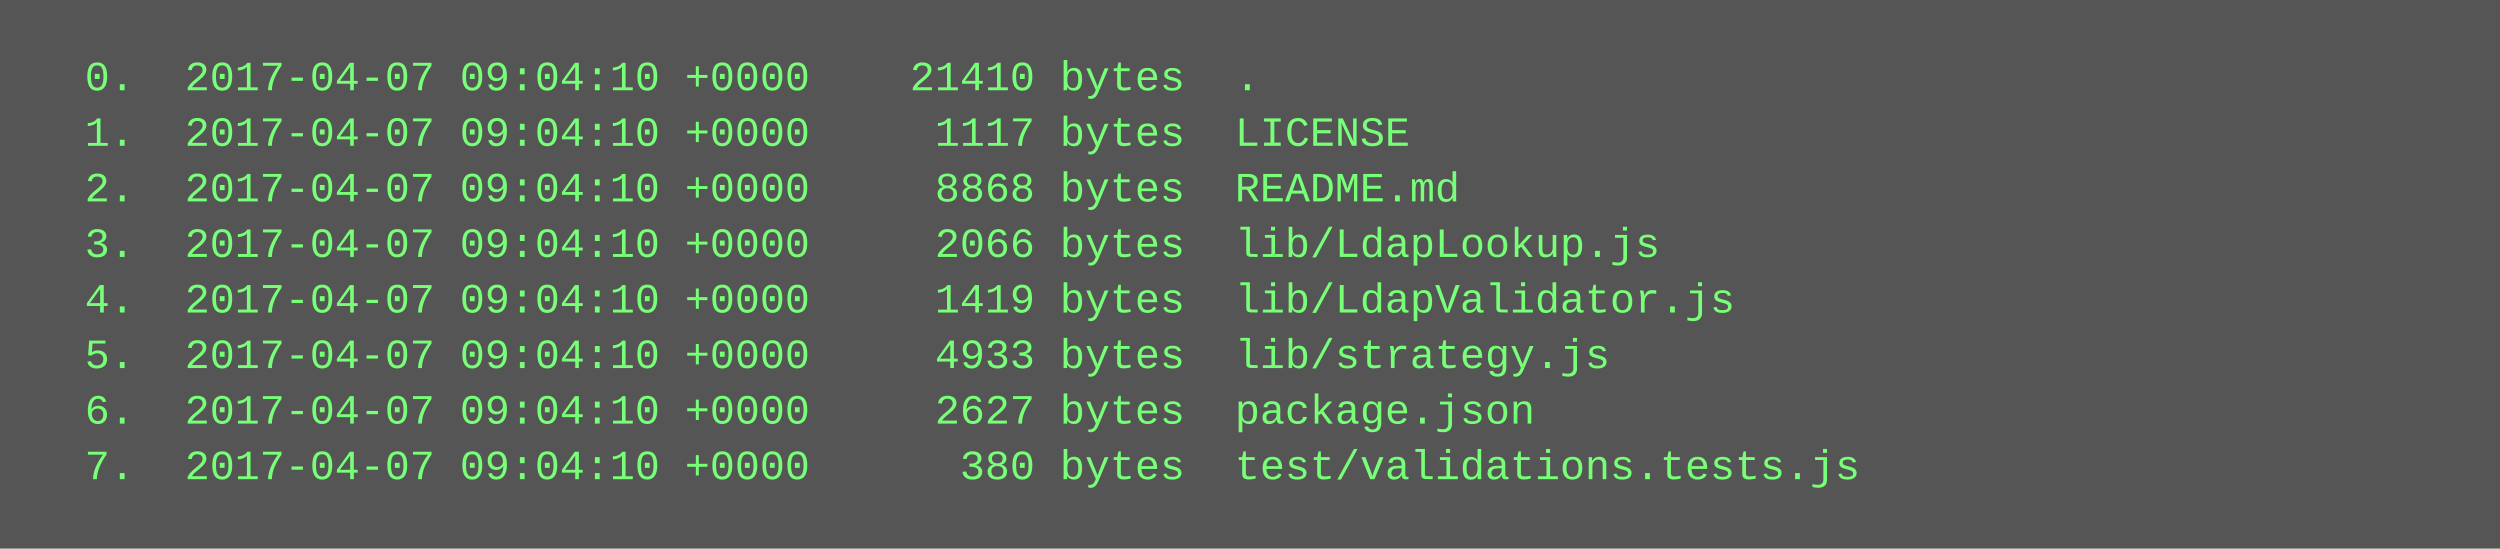
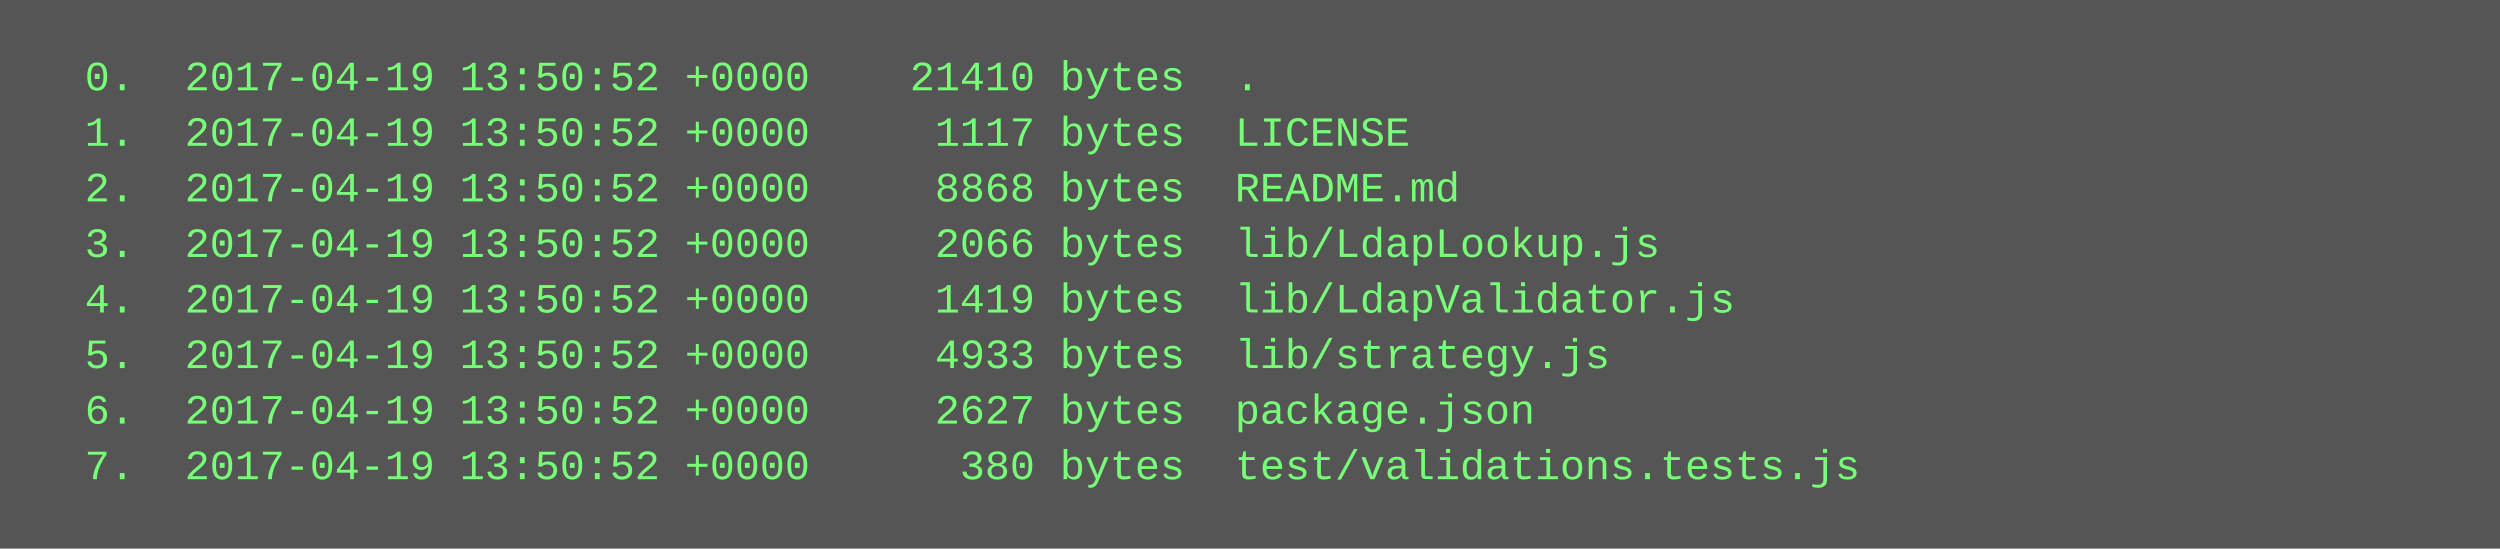
<svg xmlns="http://www.w3.org/2000/svg" height="158" width="720">
  <rect height="158" fill="#555" width="720" />
  <text fill="#7f7" font-family="Courier New" font-size="12" xml:space="preserve">
-     <tspan x="10" y="26">  0.  2017-04-07 09:04:10 +0000    21410 bytes  .</tspan>
-     <tspan x="10" y="42">  1.  2017-04-07 09:04:10 +0000     1117 bytes  LICENSE</tspan>
-     <tspan x="10" y="58">  2.  2017-04-07 09:04:10 +0000     8868 bytes  README.md</tspan>
-     <tspan x="10" y="74">  3.  2017-04-07 09:04:10 +0000     2066 bytes  lib/LdapLookup.js</tspan>
-     <tspan x="10" y="90">  4.  2017-04-07 09:04:10 +0000     1419 bytes  lib/LdapValidator.js</tspan>
-     <tspan x="10" y="106">  5.  2017-04-07 09:04:10 +0000     4933 bytes  lib/strategy.js</tspan>
-     <tspan x="10" y="122">  6.  2017-04-07 09:04:10 +0000     2627 bytes  package.json</tspan>
-     <tspan x="10" y="138">  7.  2017-04-07 09:04:10 +0000      380 bytes  test/validations.tests.js</tspan>
+     <tspan x="10" y="26">  0.  2017-04-19 13:50:52 +0000    21410 bytes  .</tspan>
+     <tspan x="10" y="42">  1.  2017-04-19 13:50:52 +0000     1117 bytes  LICENSE</tspan>
+     <tspan x="10" y="58">  2.  2017-04-19 13:50:52 +0000     8868 bytes  README.md</tspan>
+     <tspan x="10" y="74">  3.  2017-04-19 13:50:52 +0000     2066 bytes  lib/LdapLookup.js</tspan>
+     <tspan x="10" y="90">  4.  2017-04-19 13:50:52 +0000     1419 bytes  lib/LdapValidator.js</tspan>
+     <tspan x="10" y="106">  5.  2017-04-19 13:50:52 +0000     4933 bytes  lib/strategy.js</tspan>
+     <tspan x="10" y="122">  6.  2017-04-19 13:50:52 +0000     2627 bytes  package.json</tspan>
+     <tspan x="10" y="138">  7.  2017-04-19 13:50:52 +0000      380 bytes  test/validations.tests.js</tspan>
  </text>
</svg>
